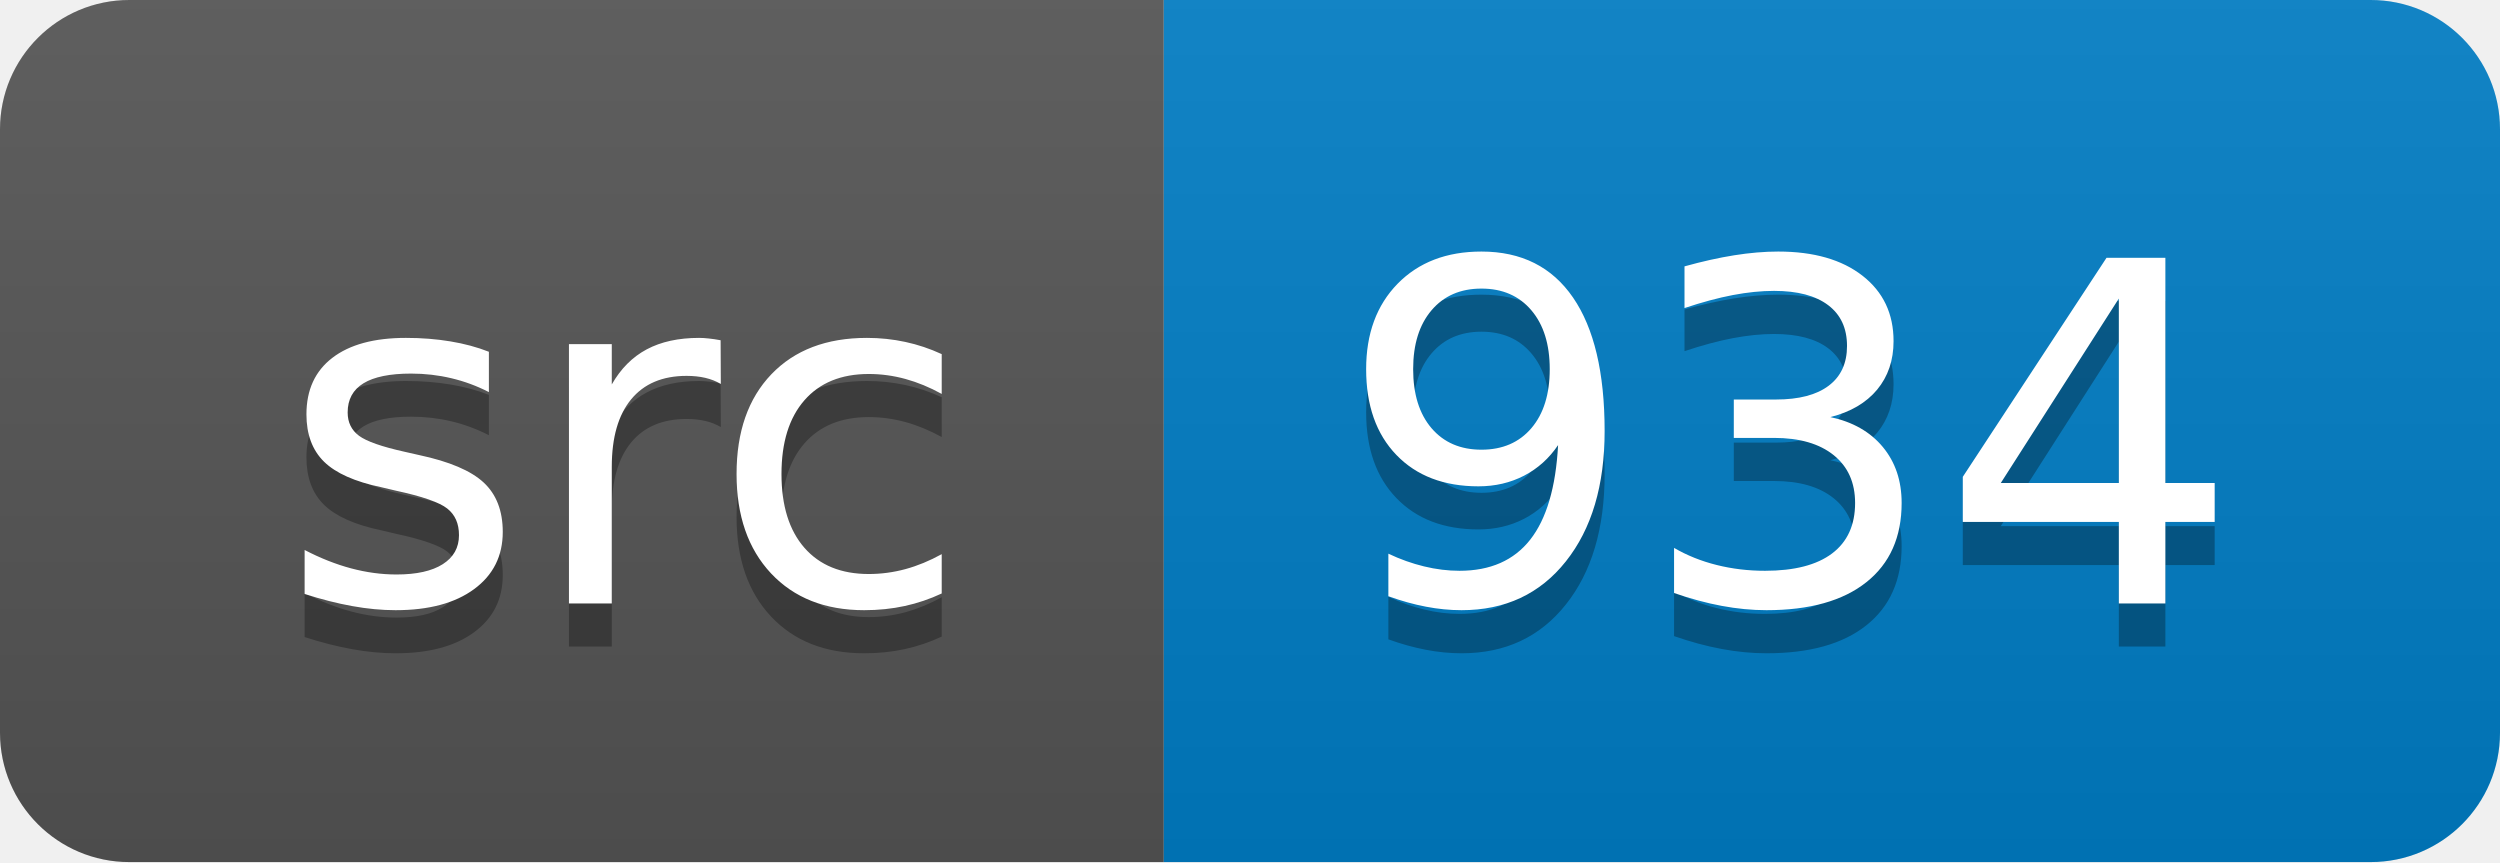
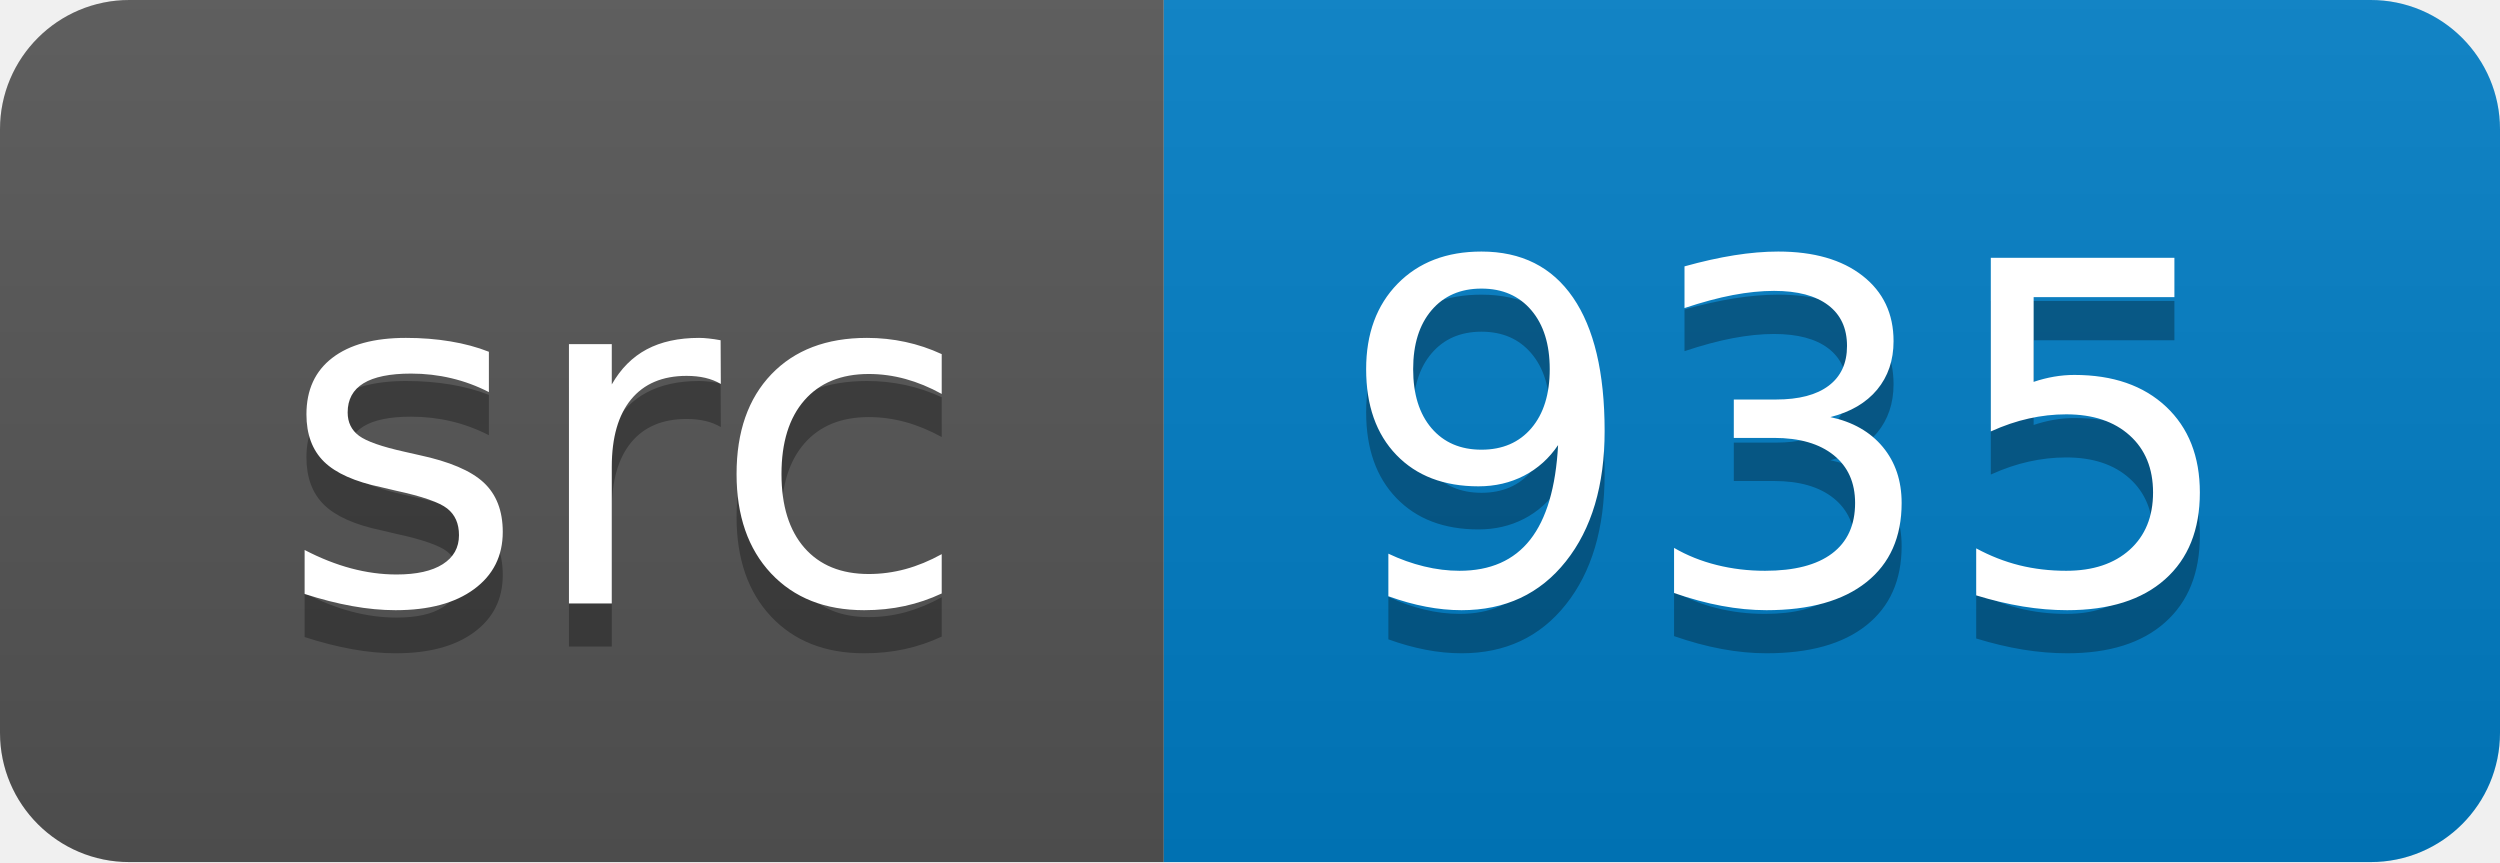
<svg xmlns="http://www.w3.org/2000/svg" width="58" height="20">
  <linearGradient id="smooth" x2="0" y2="100%">
    <stop offset="0" stop-color="#bbb" stop-opacity=".1" />
    <stop offset="1" stop-opacity=".1" />
  </linearGradient>
  <clipPath id="round">
    <rect width="58" height="20" rx="3" fill="#fff" />
  </clipPath>
  <g clip-path="url(#round)">
    <rect width="27" height="20" fill="#555" />
    <rect x="27" width="31" height="20" fill="#007ec6" />
    <rect width="58" height="20" fill="url(#smooth)" />
  </g>
  <g fill="#fff" text-anchor="middle" font-family="DejaVu Sans,Verdana,Geneva,sans-serif" font-size="110">
    <text x="145" y="150" fill="#010101" fill-opacity=".3" transform="scale(0.1)" textLength="170" lengthAdjust="spacing">src</text>
    <text x="145" y="140" transform="scale(0.1)" textLength="170" lengthAdjust="spacing">src</text>
-     <text x="415" y="150" fill="#010101" fill-opacity=".3" transform="scale(0.1)" textLength="210" lengthAdjust="spacing">934</text>
-     <text x="415" y="140" transform="scale(0.1)" textLength="210" lengthAdjust="spacing">934</text>
+     <text x="415" y="150" fill="#010101" fill-opacity=".3" transform="scale(0.1)" textLength="210" lengthAdjust="spacing">935</text>
+     <text x="415" y="140" transform="scale(0.1)" textLength="210" lengthAdjust="spacing">935</text>
  </g>
</svg>
